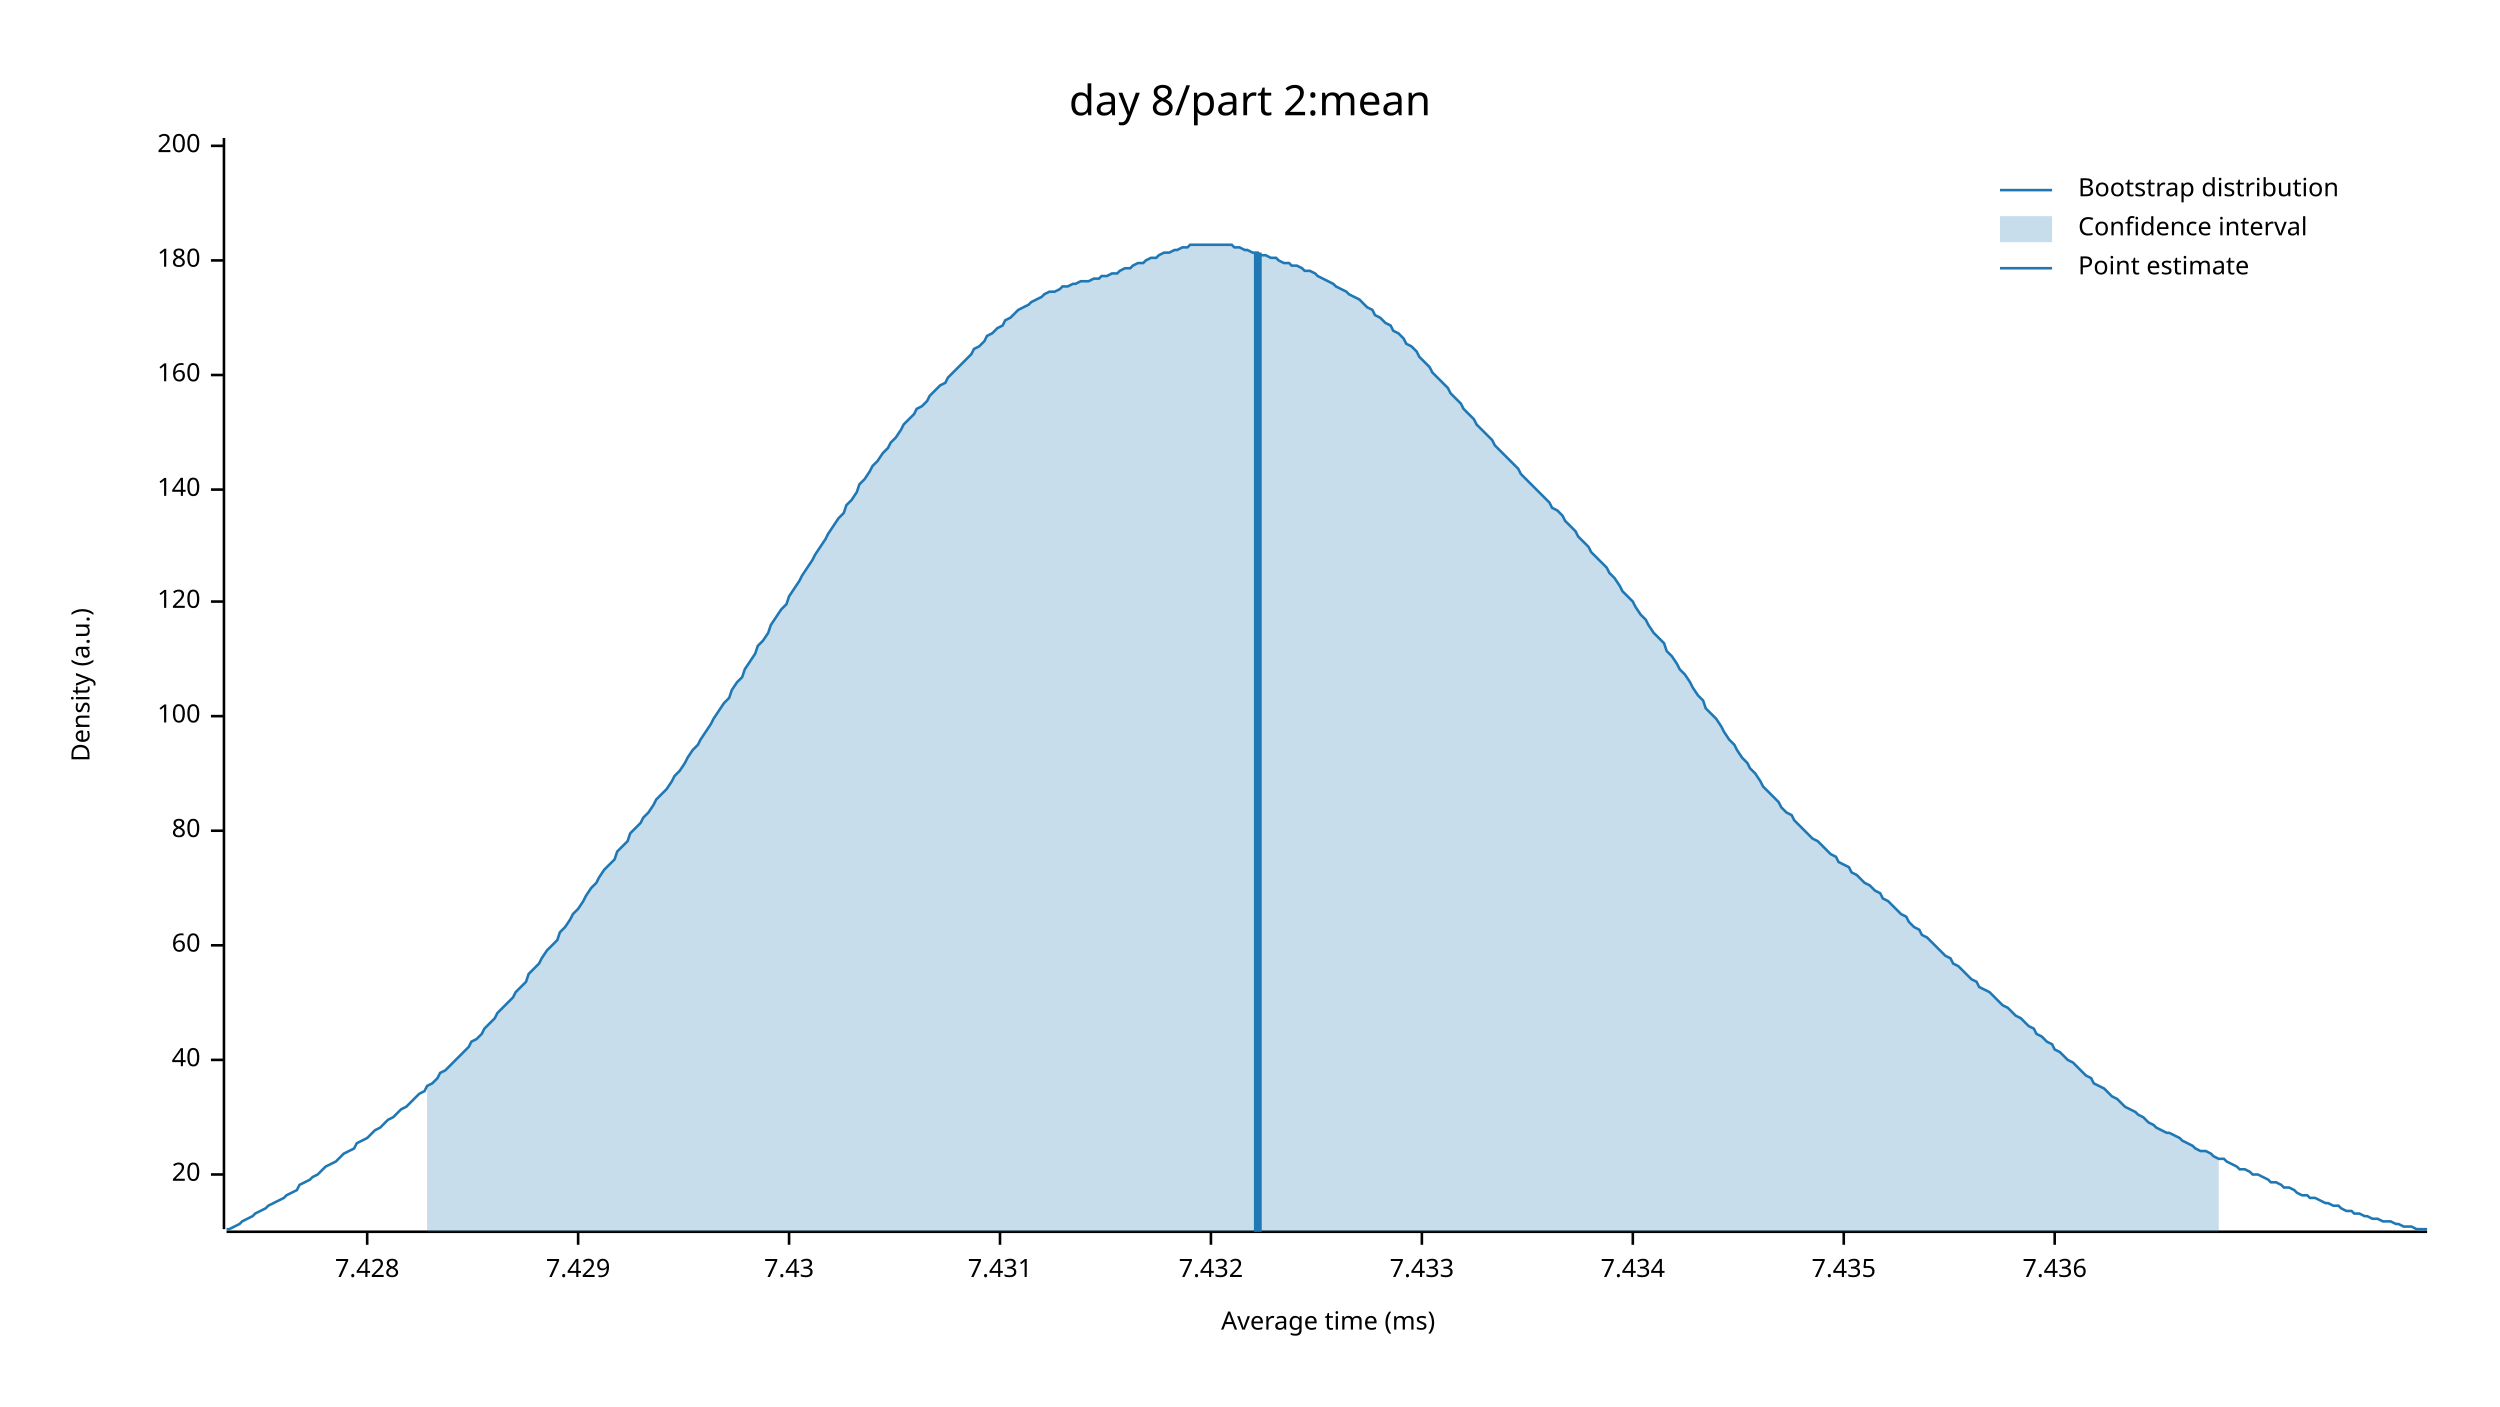
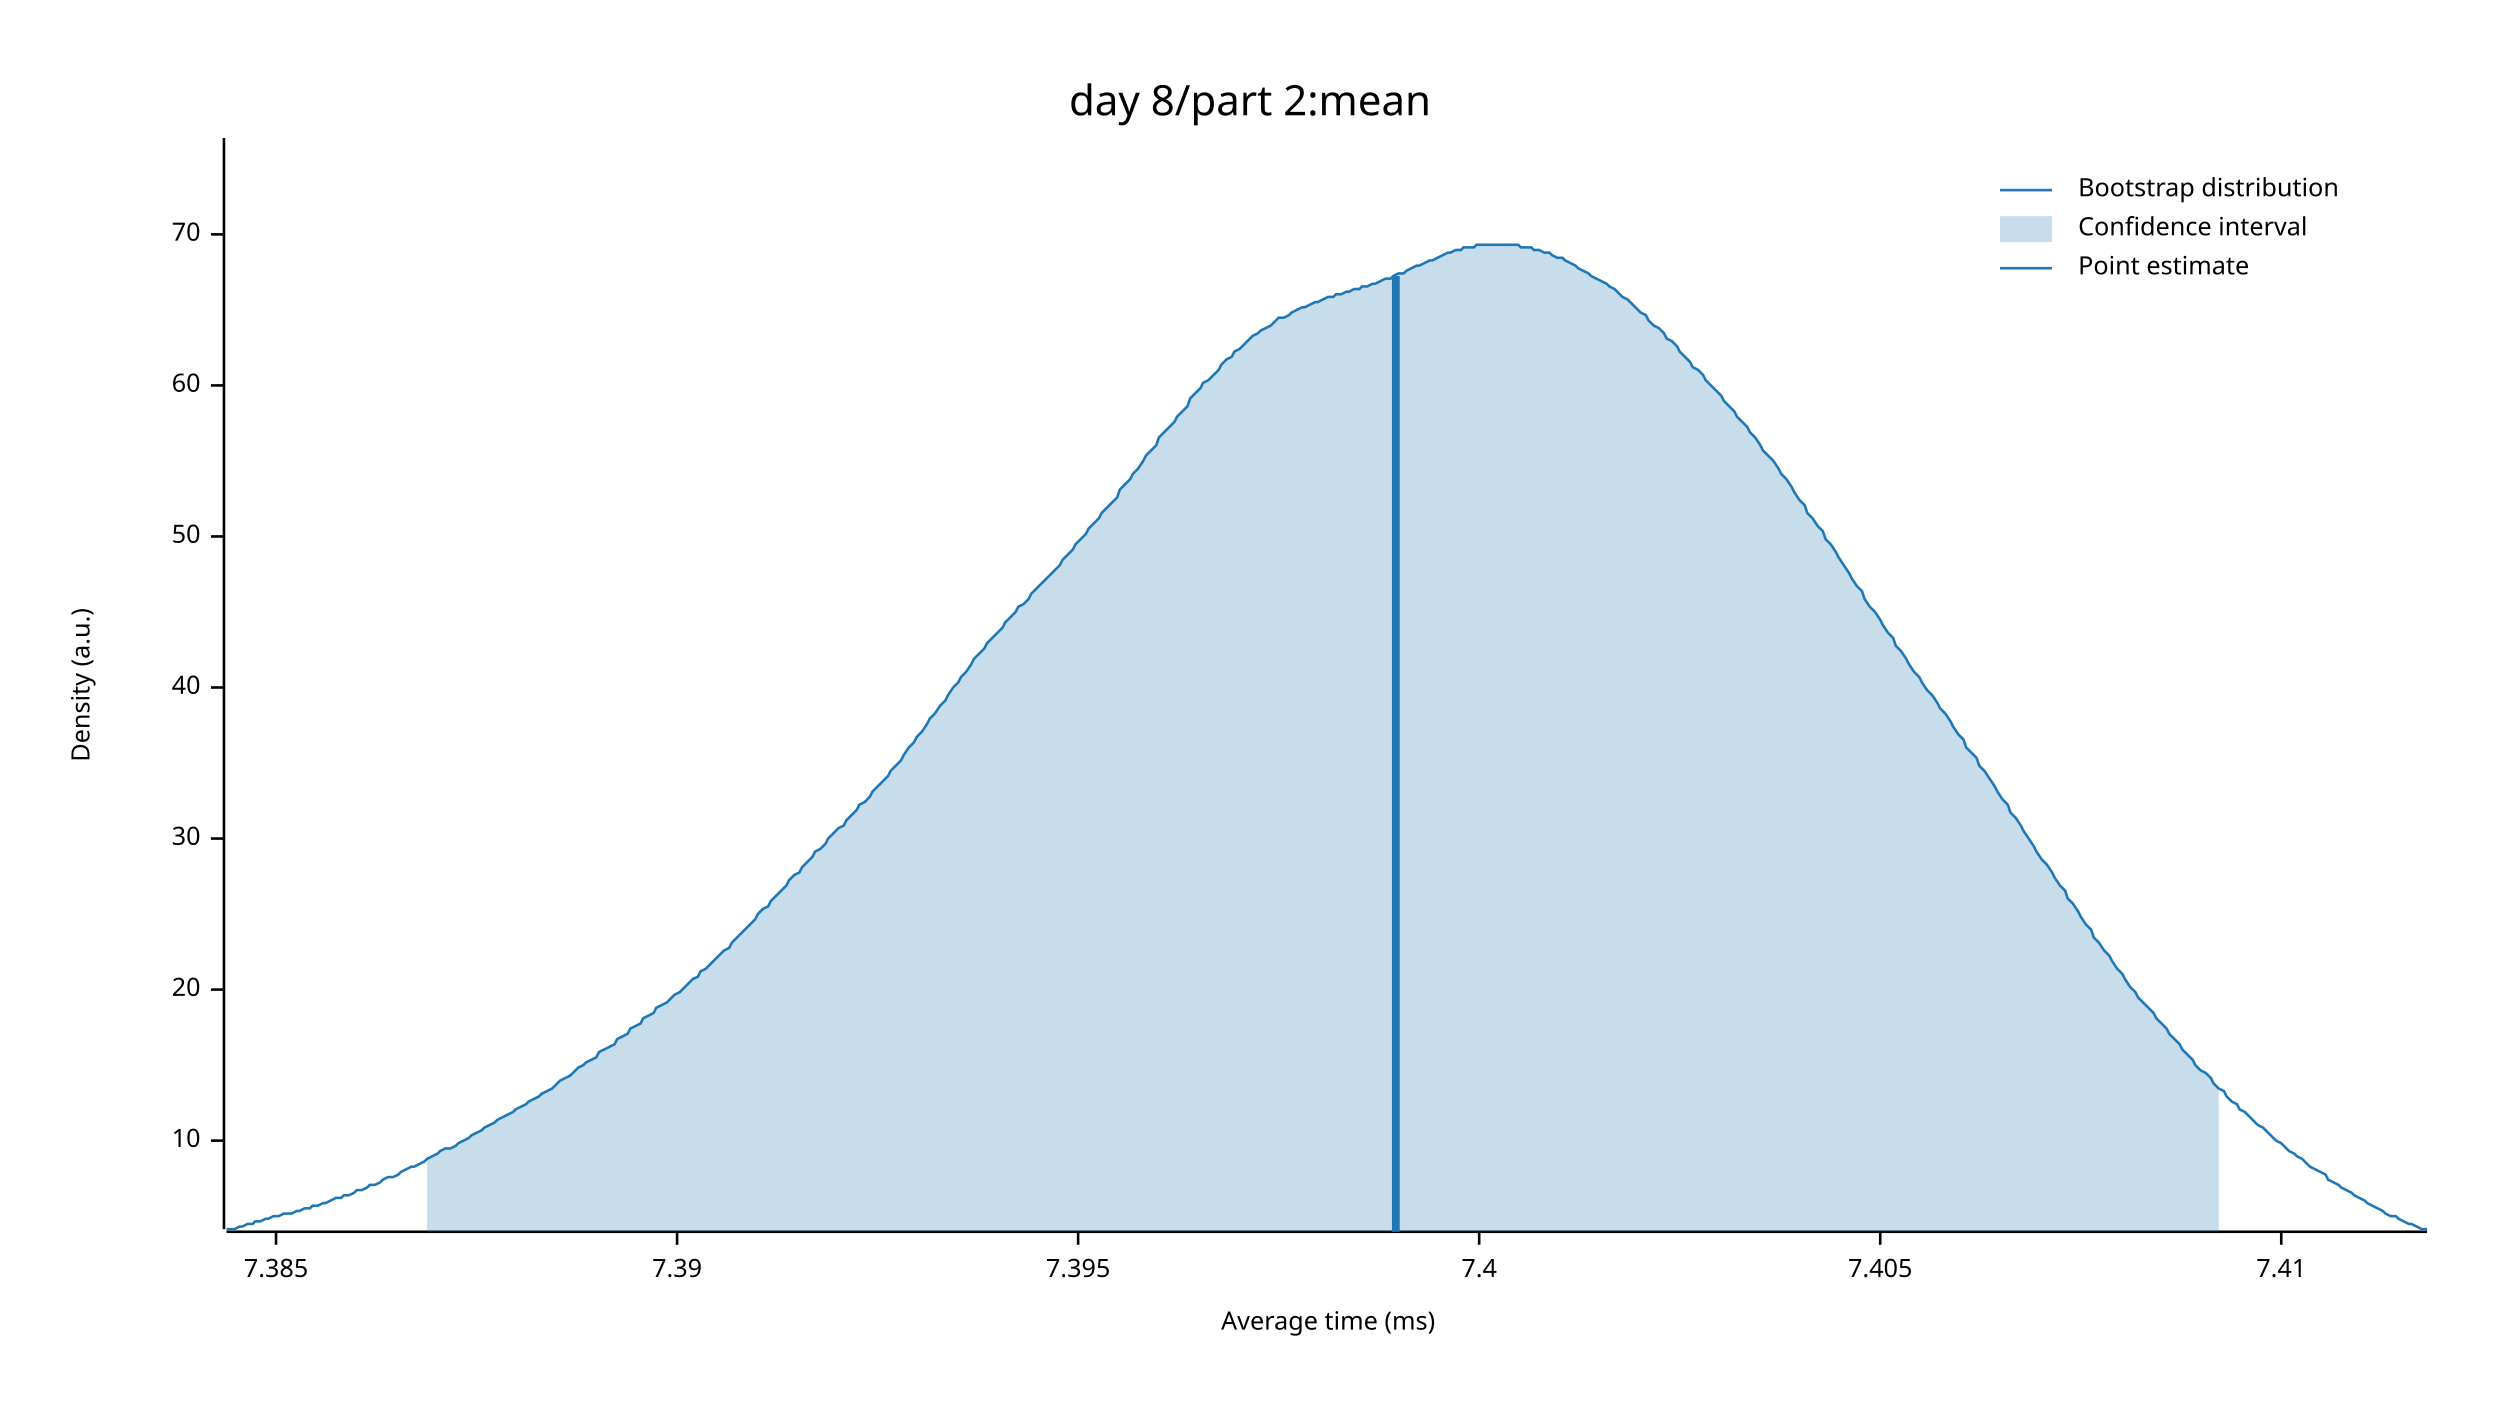
<svg xmlns="http://www.w3.org/2000/svg" width="960" height="540" viewBox="0 0 960 540">
  <text x="480" y="32" dy="0.76em" text-anchor="middle" font-family="sans-serif" font-size="16.129" opacity="1" fill="#000000">
day 8/part 2:mean
</text>
  <text x="27" y="263" dy="0.76em" text-anchor="middle" font-family="sans-serif" font-size="9.677" opacity="1" fill="#000000" transform="rotate(270, 27, 263)">
Density (a.u.)
</text>
  <text x="510" y="513" dy="-0.5ex" text-anchor="middle" font-family="sans-serif" font-size="9.677" opacity="1" fill="#000000">
Average time (ms)
</text>
  <polyline fill="none" opacity="1" stroke="#000000" stroke-width="1" points="86,53 86,472 " />
-   <text x="77" y="451" dy="0.5ex" text-anchor="end" font-family="sans-serif" font-size="9.677" opacity="1" fill="#000000">
+   <text x="77" y="438" dy="0.5ex" text-anchor="end" font-family="sans-serif" font-size="9.677" opacity="1" fill="#000000">
+ 10
+ </text>
+   <polyline fill="none" opacity="1" stroke="#000000" stroke-width="1" points="81,438 86,438 " />
+   <text x="77" y="380" dy="0.5ex" text-anchor="end" font-family="sans-serif" font-size="9.677" opacity="1" fill="#000000">
20
</text>
-   <polyline fill="none" opacity="1" stroke="#000000" stroke-width="1" points="81,451 86,451 " />
-   <text x="77" y="407" dy="0.5ex" text-anchor="end" font-family="sans-serif" font-size="9.677" opacity="1" fill="#000000">
+   <polyline fill="none" opacity="1" stroke="#000000" stroke-width="1" points="81,380 86,380 " />
+   <text x="77" y="322" dy="0.5ex" text-anchor="end" font-family="sans-serif" font-size="9.677" opacity="1" fill="#000000">
+ 30
+ </text>
+   <polyline fill="none" opacity="1" stroke="#000000" stroke-width="1" points="81,322 86,322 " />
+   <text x="77" y="264" dy="0.5ex" text-anchor="end" font-family="sans-serif" font-size="9.677" opacity="1" fill="#000000">
40
</text>
-   <polyline fill="none" opacity="1" stroke="#000000" stroke-width="1" points="81,407 86,407 " />
-   <text x="77" y="363" dy="0.5ex" text-anchor="end" font-family="sans-serif" font-size="9.677" opacity="1" fill="#000000">
+   <polyline fill="none" opacity="1" stroke="#000000" stroke-width="1" points="81,264 86,264 " />
+   <text x="77" y="206" dy="0.5ex" text-anchor="end" font-family="sans-serif" font-size="9.677" opacity="1" fill="#000000">
+ 50
+ </text>
+   <polyline fill="none" opacity="1" stroke="#000000" stroke-width="1" points="81,206 86,206 " />
+   <text x="77" y="148" dy="0.5ex" text-anchor="end" font-family="sans-serif" font-size="9.677" opacity="1" fill="#000000">
60
</text>
-   <polyline fill="none" opacity="1" stroke="#000000" stroke-width="1" points="81,363 86,363 " />
-   <text x="77" y="319" dy="0.5ex" text-anchor="end" font-family="sans-serif" font-size="9.677" opacity="1" fill="#000000">
- 80
+   <polyline fill="none" opacity="1" stroke="#000000" stroke-width="1" points="81,148 86,148 " />
+   <text x="77" y="90" dy="0.5ex" text-anchor="end" font-family="sans-serif" font-size="9.677" opacity="1" fill="#000000">
+ 70
</text>
-   <polyline fill="none" opacity="1" stroke="#000000" stroke-width="1" points="81,319 86,319 " />
-   <text x="77" y="275" dy="0.5ex" text-anchor="end" font-family="sans-serif" font-size="9.677" opacity="1" fill="#000000">
- 100
+   <polyline fill="none" opacity="1" stroke="#000000" stroke-width="1" points="81,90 86,90 " />
+   <polyline fill="none" opacity="1" stroke="#000000" stroke-width="1" points="87,473 932,473 " />
+   <text x="106" y="483" dy="0.76em" text-anchor="middle" font-family="sans-serif" font-size="9.677" opacity="1" fill="#000000">
+ 7.385
</text>
-   <polyline fill="none" opacity="1" stroke="#000000" stroke-width="1" points="81,275 86,275 " />
-   <text x="77" y="231" dy="0.5ex" text-anchor="end" font-family="sans-serif" font-size="9.677" opacity="1" fill="#000000">
- 120
+   <polyline fill="none" opacity="1" stroke="#000000" stroke-width="1" points="106,473 106,478 " />
+   <text x="260" y="483" dy="0.76em" text-anchor="middle" font-family="sans-serif" font-size="9.677" opacity="1" fill="#000000">
+ 7.39
</text>
-   <polyline fill="none" opacity="1" stroke="#000000" stroke-width="1" points="81,231 86,231 " />
-   <text x="77" y="188" dy="0.5ex" text-anchor="end" font-family="sans-serif" font-size="9.677" opacity="1" fill="#000000">
- 140
+   <polyline fill="none" opacity="1" stroke="#000000" stroke-width="1" points="260,473 260,478 " />
+   <text x="414" y="483" dy="0.76em" text-anchor="middle" font-family="sans-serif" font-size="9.677" opacity="1" fill="#000000">
+ 7.395
</text>
-   <polyline fill="none" opacity="1" stroke="#000000" stroke-width="1" points="81,188 86,188 " />
-   <text x="77" y="144" dy="0.5ex" text-anchor="end" font-family="sans-serif" font-size="9.677" opacity="1" fill="#000000">
- 160
+   <polyline fill="none" opacity="1" stroke="#000000" stroke-width="1" points="414,473 414,478 " />
+   <text x="568" y="483" dy="0.76em" text-anchor="middle" font-family="sans-serif" font-size="9.677" opacity="1" fill="#000000">
+ 7.4
</text>
-   <polyline fill="none" opacity="1" stroke="#000000" stroke-width="1" points="81,144 86,144 " />
-   <text x="77" y="100" dy="0.5ex" text-anchor="end" font-family="sans-serif" font-size="9.677" opacity="1" fill="#000000">
- 180
+   <polyline fill="none" opacity="1" stroke="#000000" stroke-width="1" points="568,473 568,478 " />
+   <text x="722" y="483" dy="0.76em" text-anchor="middle" font-family="sans-serif" font-size="9.677" opacity="1" fill="#000000">
+ 7.405
</text>
-   <polyline fill="none" opacity="1" stroke="#000000" stroke-width="1" points="81,100 86,100 " />
-   <text x="77" y="56" dy="0.5ex" text-anchor="end" font-family="sans-serif" font-size="9.677" opacity="1" fill="#000000">
- 200
+   <polyline fill="none" opacity="1" stroke="#000000" stroke-width="1" points="722,473 722,478 " />
+   <text x="876" y="483" dy="0.76em" text-anchor="middle" font-family="sans-serif" font-size="9.677" opacity="1" fill="#000000">
+ 7.41
</text>
-   <polyline fill="none" opacity="1" stroke="#000000" stroke-width="1" points="81,56 86,56 " />
-   <polyline fill="none" opacity="1" stroke="#000000" stroke-width="1" points="87,473 932,473 " />
-   <text x="141" y="483" dy="0.76em" text-anchor="middle" font-family="sans-serif" font-size="9.677" opacity="1" fill="#000000">
- 7.428
- </text>
-   <polyline fill="none" opacity="1" stroke="#000000" stroke-width="1" points="141,473 141,478 " />
-   <text x="222" y="483" dy="0.76em" text-anchor="middle" font-family="sans-serif" font-size="9.677" opacity="1" fill="#000000">
- 7.429
- </text>
-   <polyline fill="none" opacity="1" stroke="#000000" stroke-width="1" points="222,473 222,478 " />
-   <text x="303" y="483" dy="0.76em" text-anchor="middle" font-family="sans-serif" font-size="9.677" opacity="1" fill="#000000">
- 7.43
- </text>
-   <polyline fill="none" opacity="1" stroke="#000000" stroke-width="1" points="303,473 303,478 " />
-   <text x="384" y="483" dy="0.76em" text-anchor="middle" font-family="sans-serif" font-size="9.677" opacity="1" fill="#000000">
- 7.431
- </text>
-   <polyline fill="none" opacity="1" stroke="#000000" stroke-width="1" points="384,473 384,478 " />
-   <text x="465" y="483" dy="0.76em" text-anchor="middle" font-family="sans-serif" font-size="9.677" opacity="1" fill="#000000">
- 7.432
- </text>
-   <polyline fill="none" opacity="1" stroke="#000000" stroke-width="1" points="465,473 465,478 " />
-   <text x="546" y="483" dy="0.76em" text-anchor="middle" font-family="sans-serif" font-size="9.677" opacity="1" fill="#000000">
- 7.433
- </text>
-   <polyline fill="none" opacity="1" stroke="#000000" stroke-width="1" points="546,473 546,478 " />
-   <text x="627" y="483" dy="0.76em" text-anchor="middle" font-family="sans-serif" font-size="9.677" opacity="1" fill="#000000">
- 7.434
- </text>
-   <polyline fill="none" opacity="1" stroke="#000000" stroke-width="1" points="627,473 627,478 " />
-   <text x="708" y="483" dy="0.76em" text-anchor="middle" font-family="sans-serif" font-size="9.677" opacity="1" fill="#000000">
- 7.435
- </text>
-   <polyline fill="none" opacity="1" stroke="#000000" stroke-width="1" points="708,473 708,478 " />
-   <text x="789" y="483" dy="0.76em" text-anchor="middle" font-family="sans-serif" font-size="9.677" opacity="1" fill="#000000">
- 7.436
- </text>
-   <polyline fill="none" opacity="1" stroke="#000000" stroke-width="1" points="789,473 789,478 " />
-   <polyline fill="none" opacity="1" stroke="#1F78B4" stroke-width="1" points="87,472 88,472 90,471 92,470 93,469 95,468 97,467 98,466 100,465 102,464 103,463 105,462 107,461 109,460 110,459 112,458 114,457 115,455 117,454 119,453 120,452 122,451 124,449 125,448 127,447 129,446 131,444 132,443 134,442 136,441 137,439 139,438 141,437 142,436 144,434 146,433 147,432 149,430 151,429 153,427 154,426 156,425 158,423 159,422 161,420 163,419 164,417 166,416 168,414 169,412 171,411 173,409 175,407 176,406 178,404 180,402 181,400 183,399 185,397 186,395 188,393 190,391 191,389 193,387 195,385 197,383 198,381 200,379 202,377 203,374 205,372 207,370 208,368 210,365 212,363 214,361 215,358 217,356 219,353 220,351 222,349 224,346 225,344 227,341 229,339 230,337 232,334 234,332 236,330 237,327 239,325 241,323 242,320 244,318 246,316 247,314 249,312 251,309 252,307 254,305 256,303 258,300 259,298 261,296 263,293 264,291 266,288 268,286 269,284 271,281 273,278 274,276 276,273 278,270 280,268 281,265 283,262 285,260 286,257 288,254 290,251 291,248 293,246 295,243 296,240 298,237 300,234 302,232 303,229 305,226 307,223 308,221 310,218 312,215 313,213 315,210 317,207 318,205 320,202 322,199 324,197 325,194 327,192 329,189 330,186 332,184 334,181 335,179 337,177 339,174 341,172 342,170 344,168 346,165 347,163 349,161 351,159 352,157 354,156 356,154 357,152 359,150 361,148 363,147 364,145 366,143 368,141 369,140 371,138 373,136 374,134 376,133 378,131 379,129 381,128 383,126 385,125 386,123 388,122 390,120 391,119 393,118 395,117 396,116 398,115 400,114 401,113 403,112 405,112 407,111 408,110 410,110 412,109 413,109 415,108 417,108 418,108 420,107 422,107 423,106 425,106 427,105 429,105 430,104 432,103 434,103 435,102 437,101 439,101 440,100 442,99 444,99 445,98 447,97 449,97 451,96 452,96 454,95 456,95 457,94 459,94 461,94 462,94 464,94 466,94 468,94 469,94 471,94 473,94 474,95 476,95 478,96 479,96 481,97 483,97 484,98 486,98 488,99 490,99 491,100 493,101 495,101 496,102 498,102 500,103 501,104 503,104 505,105 506,106 508,107 510,108 512,109 513,110 515,111 517,112 518,113 520,114 522,115 523,116 525,118 527,119 528,121 530,122 532,124 534,125 535,127 537,128 539,130 540,132 542,133 544,135 545,137 547,139 549,141 550,143 552,145 554,147 556,149 557,151 559,153 561,155 562,157 564,159 566,161 567,163 569,165 571,167 573,169 574,171 576,173 578,175 579,176 581,178 583,180 584,182 586,184 588,186 589,187 591,189 593,191 595,193 596,195 598,196 600,198 601,200 603,202 605,204 606,206 608,208 610,210 611,212 613,214 615,216 617,218 618,220 620,222 622,225 623,227 625,229 627,231 628,233 630,236 632,238 633,240 635,243 637,245 639,247 640,250 642,252 644,255 645,257 647,259 649,262 650,264 652,267 654,269 655,272 657,274 659,276 661,279 662,281 664,284 666,286 667,288 669,291 671,293 672,295 674,297 676,300 677,302 679,304 681,306 683,308 684,310 686,312 688,313 689,315 691,317 693,319 694,320 696,322 698,323 700,325 701,326 703,328 705,329 706,331 708,332 710,333 711,335 713,336 715,338 716,339 718,340 720,342 722,343 723,345 725,346 727,348 728,349 730,351 732,352 733,354 735,356 737,357 738,359 740,360 742,362 744,364 745,365 747,367 749,368 750,370 752,371 754,373 755,374 757,376 759,377 760,379 762,380 764,381 766,383 767,384 769,386 771,387 772,388 774,390 776,391 777,392 779,394 781,395 782,397 784,398 786,400 788,401 789,403 791,404 793,406 794,407 796,408 798,410 799,411 801,413 803,414 804,416 806,417 808,418 810,420 811,421 813,422 815,424 816,425 818,426 820,427 821,428 823,429 825,431 827,432 828,433 830,434 832,435 833,435 835,436 837,437 838,438 840,439 842,440 843,441 845,442 847,442 849,443 850,444 852,445 854,445 855,446 857,447 859,448 860,449 862,449 864,450 865,451 867,451 869,452 871,453 872,454 874,454 876,455 877,456 879,456 881,457 882,458 884,459 886,459 887,460 889,460 891,461 893,462 894,462 896,463 898,463 899,464 901,465 903,465 904,466 906,466 908,467 909,467 911,468 913,468 915,469 916,469 918,469 920,470 921,470 923,471 925,471 926,471 928,472 930,472 932,472 " />
-   <polygon opacity="0.25" fill="#1F78B4" points="164,417 166,416 168,414 169,412 171,411 173,409 175,407 176,406 178,404 180,402 181,400 183,399 185,397 186,395 188,393 190,391 191,389 193,387 195,385 197,383 198,381 200,379 202,377 203,374 205,372 207,370 208,368 210,365 212,363 214,361 215,358 217,356 219,353 220,351 222,349 224,346 225,344 227,341 229,339 230,337 232,334 234,332 236,330 237,327 239,325 241,323 242,320 244,318 246,316 247,314 249,312 251,309 252,307 254,305 256,303 258,300 259,298 261,296 263,293 264,291 266,288 268,286 269,284 271,281 273,278 274,276 276,273 278,270 280,268 281,265 283,262 285,260 286,257 288,254 290,251 291,248 293,246 295,243 296,240 298,237 300,234 302,232 303,229 305,226 307,223 308,221 310,218 312,215 313,213 315,210 317,207 318,205 320,202 322,199 324,197 325,194 327,192 329,189 330,186 332,184 334,181 335,179 337,177 339,174 341,172 342,170 344,168 346,165 347,163 349,161 351,159 352,157 354,156 356,154 357,152 359,150 361,148 363,147 364,145 366,143 368,141 369,140 371,138 373,136 374,134 376,133 378,131 379,129 381,128 383,126 385,125 386,123 388,122 390,120 391,119 393,118 395,117 396,116 398,115 400,114 401,113 403,112 405,112 407,111 408,110 410,110 412,109 413,109 415,108 417,108 418,108 420,107 422,107 423,106 425,106 427,105 429,105 430,104 432,103 434,103 435,102 437,101 439,101 440,100 442,99 444,99 445,98 447,97 449,97 451,96 452,96 454,95 456,95 457,94 459,94 461,94 462,94 464,94 466,94 468,94 469,94 471,94 473,94 474,95 476,95 478,96 479,96 481,97 483,97 484,98 486,98 488,99 490,99 491,100 493,101 495,101 496,102 498,102 500,103 501,104 503,104 505,105 506,106 508,107 510,108 512,109 513,110 515,111 517,112 518,113 520,114 522,115 523,116 525,118 527,119 528,121 530,122 532,124 534,125 535,127 537,128 539,130 540,132 542,133 544,135 545,137 547,139 549,141 550,143 552,145 554,147 556,149 557,151 559,153 561,155 562,157 564,159 566,161 567,163 569,165 571,167 573,169 574,171 576,173 578,175 579,176 581,178 583,180 584,182 586,184 588,186 589,187 591,189 593,191 595,193 596,195 598,196 600,198 601,200 603,202 605,204 606,206 608,208 610,210 611,212 613,214 615,216 617,218 618,220 620,222 622,225 623,227 625,229 627,231 628,233 630,236 632,238 633,240 635,243 637,245 639,247 640,250 642,252 644,255 645,257 647,259 649,262 650,264 652,267 654,269 655,272 657,274 659,276 661,279 662,281 664,284 666,286 667,288 669,291 671,293 672,295 674,297 676,300 677,302 679,304 681,306 683,308 684,310 686,312 688,313 689,315 691,317 693,319 694,320 696,322 698,323 700,325 701,326 703,328 705,329 706,331 708,332 710,333 711,335 713,336 715,338 716,339 718,340 720,342 722,343 723,345 725,346 727,348 728,349 730,351 732,352 733,354 735,356 737,357 738,359 740,360 742,362 744,364 745,365 747,367 749,368 750,370 752,371 754,373 755,374 757,376 759,377 760,379 762,380 764,381 766,383 767,384 769,386 771,387 772,388 774,390 776,391 777,392 779,394 781,395 782,397 784,398 786,400 788,401 789,403 791,404 793,406 794,407 796,408 798,410 799,411 801,413 803,414 804,416 806,417 808,418 810,420 811,421 813,422 815,424 816,425 818,426 820,427 821,428 823,429 825,431 827,432 828,433 830,434 832,435 833,435 835,436 837,437 838,438 840,439 842,440 843,441 845,442 847,442 849,443 850,444 852,445 852,473 164,473 " />
-   <polyline fill="none" opacity="1" stroke="#1F78B4" stroke-width="3" points="483,473 483,97 " />
+   <polyline fill="none" opacity="1" stroke="#000000" stroke-width="1" points="876,473 876,478 " />
+   <polyline fill="none" opacity="1" stroke="#1F78B4" stroke-width="1" points="87,472 88,472 90,472 92,471 93,471 95,470 97,470 98,469 100,469 102,468 103,468 105,467 107,467 109,466 110,466 112,466 114,465 115,465 117,464 119,464 120,463 122,463 124,462 125,462 127,461 129,460 131,460 132,459 134,459 136,458 137,457 139,457 141,456 142,455 144,455 146,454 147,453 149,452 151,452 153,451 154,450 156,449 158,448 159,448 161,447 163,446 164,445 166,444 168,443 169,442 171,441 173,441 175,440 176,439 178,438 180,437 181,436 183,435 185,434 186,433 188,432 190,431 191,430 193,429 195,428 197,427 198,426 200,425 202,424 203,423 205,422 207,421 208,420 210,419 212,418 214,416 215,415 217,414 219,413 220,412 222,410 224,409 225,408 227,407 229,406 230,404 232,403 234,402 236,401 237,399 239,398 241,397 242,395 244,394 246,393 247,391 249,390 251,389 252,387 254,386 256,385 258,383 259,382 261,381 263,379 264,378 266,376 268,375 269,373 271,372 273,370 274,369 276,367 278,365 280,364 281,362 283,360 285,358 286,357 288,355 290,353 291,351 293,349 295,348 296,346 298,344 300,342 302,340 303,338 305,336 307,335 308,333 310,331 312,329 313,327 315,326 317,324 318,322 320,320 322,318 324,317 325,315 327,313 329,311 330,309 332,308 334,306 335,304 337,302 339,300 341,298 342,296 344,294 346,292 347,290 349,287 351,285 352,283 354,281 356,278 357,276 359,274 361,271 363,269 364,267 366,264 368,262 369,260 371,258 373,255 374,253 376,251 378,249 379,247 381,245 383,243 385,241 386,239 388,237 390,235 391,233 393,232 395,230 396,228 398,226 400,224 401,223 403,221 405,219 407,217 408,215 410,213 412,211 413,209 415,207 417,205 418,203 420,201 422,199 423,197 425,195 427,193 429,191 430,188 432,186 434,184 435,182 437,180 439,177 440,175 442,173 444,171 445,168 447,166 449,164 451,162 452,160 454,158 456,156 457,153 459,151 461,149 462,147 464,146 466,144 468,142 469,140 471,138 473,137 474,135 476,134 478,132 479,131 481,129 483,128 484,127 486,126 488,125 490,123 491,122 493,122 495,121 496,120 498,119 500,118 501,118 503,117 505,116 506,116 508,115 510,114 512,114 513,113 515,113 517,112 518,112 520,111 522,111 523,110 525,110 527,109 528,109 530,108 532,107 534,107 535,106 537,105 539,105 540,104 542,103 544,102 545,102 547,101 549,100 550,100 552,99 554,98 556,97 557,97 559,96 561,96 562,95 564,95 566,95 567,94 569,94 571,94 573,94 574,94 576,94 578,94 579,94 581,94 583,94 584,95 586,95 588,95 589,96 591,96 593,97 595,97 596,98 598,99 600,99 601,100 603,101 605,102 606,103 608,104 610,105 611,106 613,107 615,108 617,109 618,110 620,111 622,113 623,114 625,115 627,117 628,118 630,120 632,121 633,123 635,125 637,126 639,128 640,130 642,131 644,133 645,135 647,137 649,139 650,141 652,142 654,144 655,146 657,148 659,150 661,152 662,154 664,156 666,158 667,160 669,162 671,164 672,166 674,168 676,171 677,173 679,175 681,177 683,180 684,182 686,184 688,187 689,189 691,192 693,194 694,197 696,199 698,202 700,204 701,207 703,209 705,212 706,214 708,217 710,220 711,222 713,225 715,227 716,230 718,233 720,235 722,238 723,240 725,243 727,245 728,248 730,250 732,253 733,255 735,258 737,260 738,262 740,265 742,267 744,270 745,272 747,274 749,277 750,279 752,282 754,284 755,287 757,289 759,291 760,294 762,296 764,299 766,302 767,304 769,307 771,309 772,312 774,314 776,317 777,319 779,322 781,325 782,327 784,330 786,332 788,335 789,337 791,340 793,342 794,345 796,347 798,350 799,352 801,355 803,357 804,360 806,362 808,365 810,367 811,369 813,372 815,374 816,376 818,379 820,381 821,383 823,385 825,387 827,389 828,391 830,393 832,395 833,397 835,399 837,401 838,403 840,405 842,407 843,409 845,411 847,412 849,414 850,416 852,418 854,419 855,421 857,423 859,424 860,426 862,427 864,429 865,430 867,432 869,433 871,435 872,436 874,438 876,439 877,440 879,442 881,443 882,444 884,445 886,447 887,448 889,449 891,450 893,451 894,453 896,454 898,455 899,456 901,457 903,458 904,459 906,460 908,461 909,462 911,463 913,464 915,465 916,466 918,467 920,467 921,468 923,469 925,470 926,470 928,471 930,472 932,472 " />
+   <polygon opacity="0.25" fill="#1F78B4" points="164,445 166,444 168,443 169,442 171,441 173,441 175,440 176,439 178,438 180,437 181,436 183,435 185,434 186,433 188,432 190,431 191,430 193,429 195,428 197,427 198,426 200,425 202,424 203,423 205,422 207,421 208,420 210,419 212,418 214,416 215,415 217,414 219,413 220,412 222,410 224,409 225,408 227,407 229,406 230,404 232,403 234,402 236,401 237,399 239,398 241,397 242,395 244,394 246,393 247,391 249,390 251,389 252,387 254,386 256,385 258,383 259,382 261,381 263,379 264,378 266,376 268,375 269,373 271,372 273,370 274,369 276,367 278,365 280,364 281,362 283,360 285,358 286,357 288,355 290,353 291,351 293,349 295,348 296,346 298,344 300,342 302,340 303,338 305,336 307,335 308,333 310,331 312,329 313,327 315,326 317,324 318,322 320,320 322,318 324,317 325,315 327,313 329,311 330,309 332,308 334,306 335,304 337,302 339,300 341,298 342,296 344,294 346,292 347,290 349,287 351,285 352,283 354,281 356,278 357,276 359,274 361,271 363,269 364,267 366,264 368,262 369,260 371,258 373,255 374,253 376,251 378,249 379,247 381,245 383,243 385,241 386,239 388,237 390,235 391,233 393,232 395,230 396,228 398,226 400,224 401,223 403,221 405,219 407,217 408,215 410,213 412,211 413,209 415,207 417,205 418,203 420,201 422,199 423,197 425,195 427,193 429,191 430,188 432,186 434,184 435,182 437,180 439,177 440,175 442,173 444,171 445,168 447,166 449,164 451,162 452,160 454,158 456,156 457,153 459,151 461,149 462,147 464,146 466,144 468,142 469,140 471,138 473,137 474,135 476,134 478,132 479,131 481,129 483,128 484,127 486,126 488,125 490,123 491,122 493,122 495,121 496,120 498,119 500,118 501,118 503,117 505,116 506,116 508,115 510,114 512,114 513,113 515,113 517,112 518,112 520,111 522,111 523,110 525,110 527,109 528,109 530,108 532,107 534,107 535,106 537,105 539,105 540,104 542,103 544,102 545,102 547,101 549,100 550,100 552,99 554,98 556,97 557,97 559,96 561,96 562,95 564,95 566,95 567,94 569,94 571,94 573,94 574,94 576,94 578,94 579,94 581,94 583,94 584,95 586,95 588,95 589,96 591,96 593,97 595,97 596,98 598,99 600,99 601,100 603,101 605,102 606,103 608,104 610,105 611,106 613,107 615,108 617,109 618,110 620,111 622,113 623,114 625,115 627,117 628,118 630,120 632,121 633,123 635,125 637,126 639,128 640,130 642,131 644,133 645,135 647,137 649,139 650,141 652,142 654,144 655,146 657,148 659,150 661,152 662,154 664,156 666,158 667,160 669,162 671,164 672,166 674,168 676,171 677,173 679,175 681,177 683,180 684,182 686,184 688,187 689,189 691,192 693,194 694,197 696,199 698,202 700,204 701,207 703,209 705,212 706,214 708,217 710,220 711,222 713,225 715,227 716,230 718,233 720,235 722,238 723,240 725,243 727,245 728,248 730,250 732,253 733,255 735,258 737,260 738,262 740,265 742,267 744,270 745,272 747,274 749,277 750,279 752,282 754,284 755,287 757,289 759,291 760,294 762,296 764,299 766,302 767,304 769,307 771,309 772,312 774,314 776,317 777,319 779,322 781,325 782,327 784,330 786,332 788,335 789,337 791,340 793,342 794,345 796,347 798,350 799,352 801,355 803,357 804,360 806,362 808,365 810,367 811,369 813,372 815,374 816,376 818,379 820,381 821,383 823,385 825,387 827,389 828,391 830,393 832,395 833,397 835,399 837,401 838,403 840,405 842,407 843,409 845,411 847,412 849,414 850,416 852,418 852,473 164,473 " />
+   <polyline fill="none" opacity="1" stroke="#1F78B4" stroke-width="3" points="536,473 536,106 " />
  <text x="798" y="68" dy="0.76em" text-anchor="start" font-family="sans-serif" font-size="9.677" opacity="1" fill="#000000">
Bootstrap distribution
</text>
  <text x="798" y="83" dy="0.76em" text-anchor="start" font-family="sans-serif" font-size="9.677" opacity="1" fill="#000000">
Confidence interval
</text>
  <text x="798" y="98" dy="0.76em" text-anchor="start" font-family="sans-serif" font-size="9.677" opacity="1" fill="#000000">
Point estimate
</text>
  <polyline fill="none" opacity="1" stroke="#1F78B4" stroke-width="1" points="768,73 788,73 " />
  <rect x="768" y="83" width="20" height="10" opacity="0.25" fill="#1F78B4" stroke="none" />
  <polyline fill="none" opacity="1" stroke="#1F78B4" stroke-width="1" points="768,103 788,103 " />
</svg>
